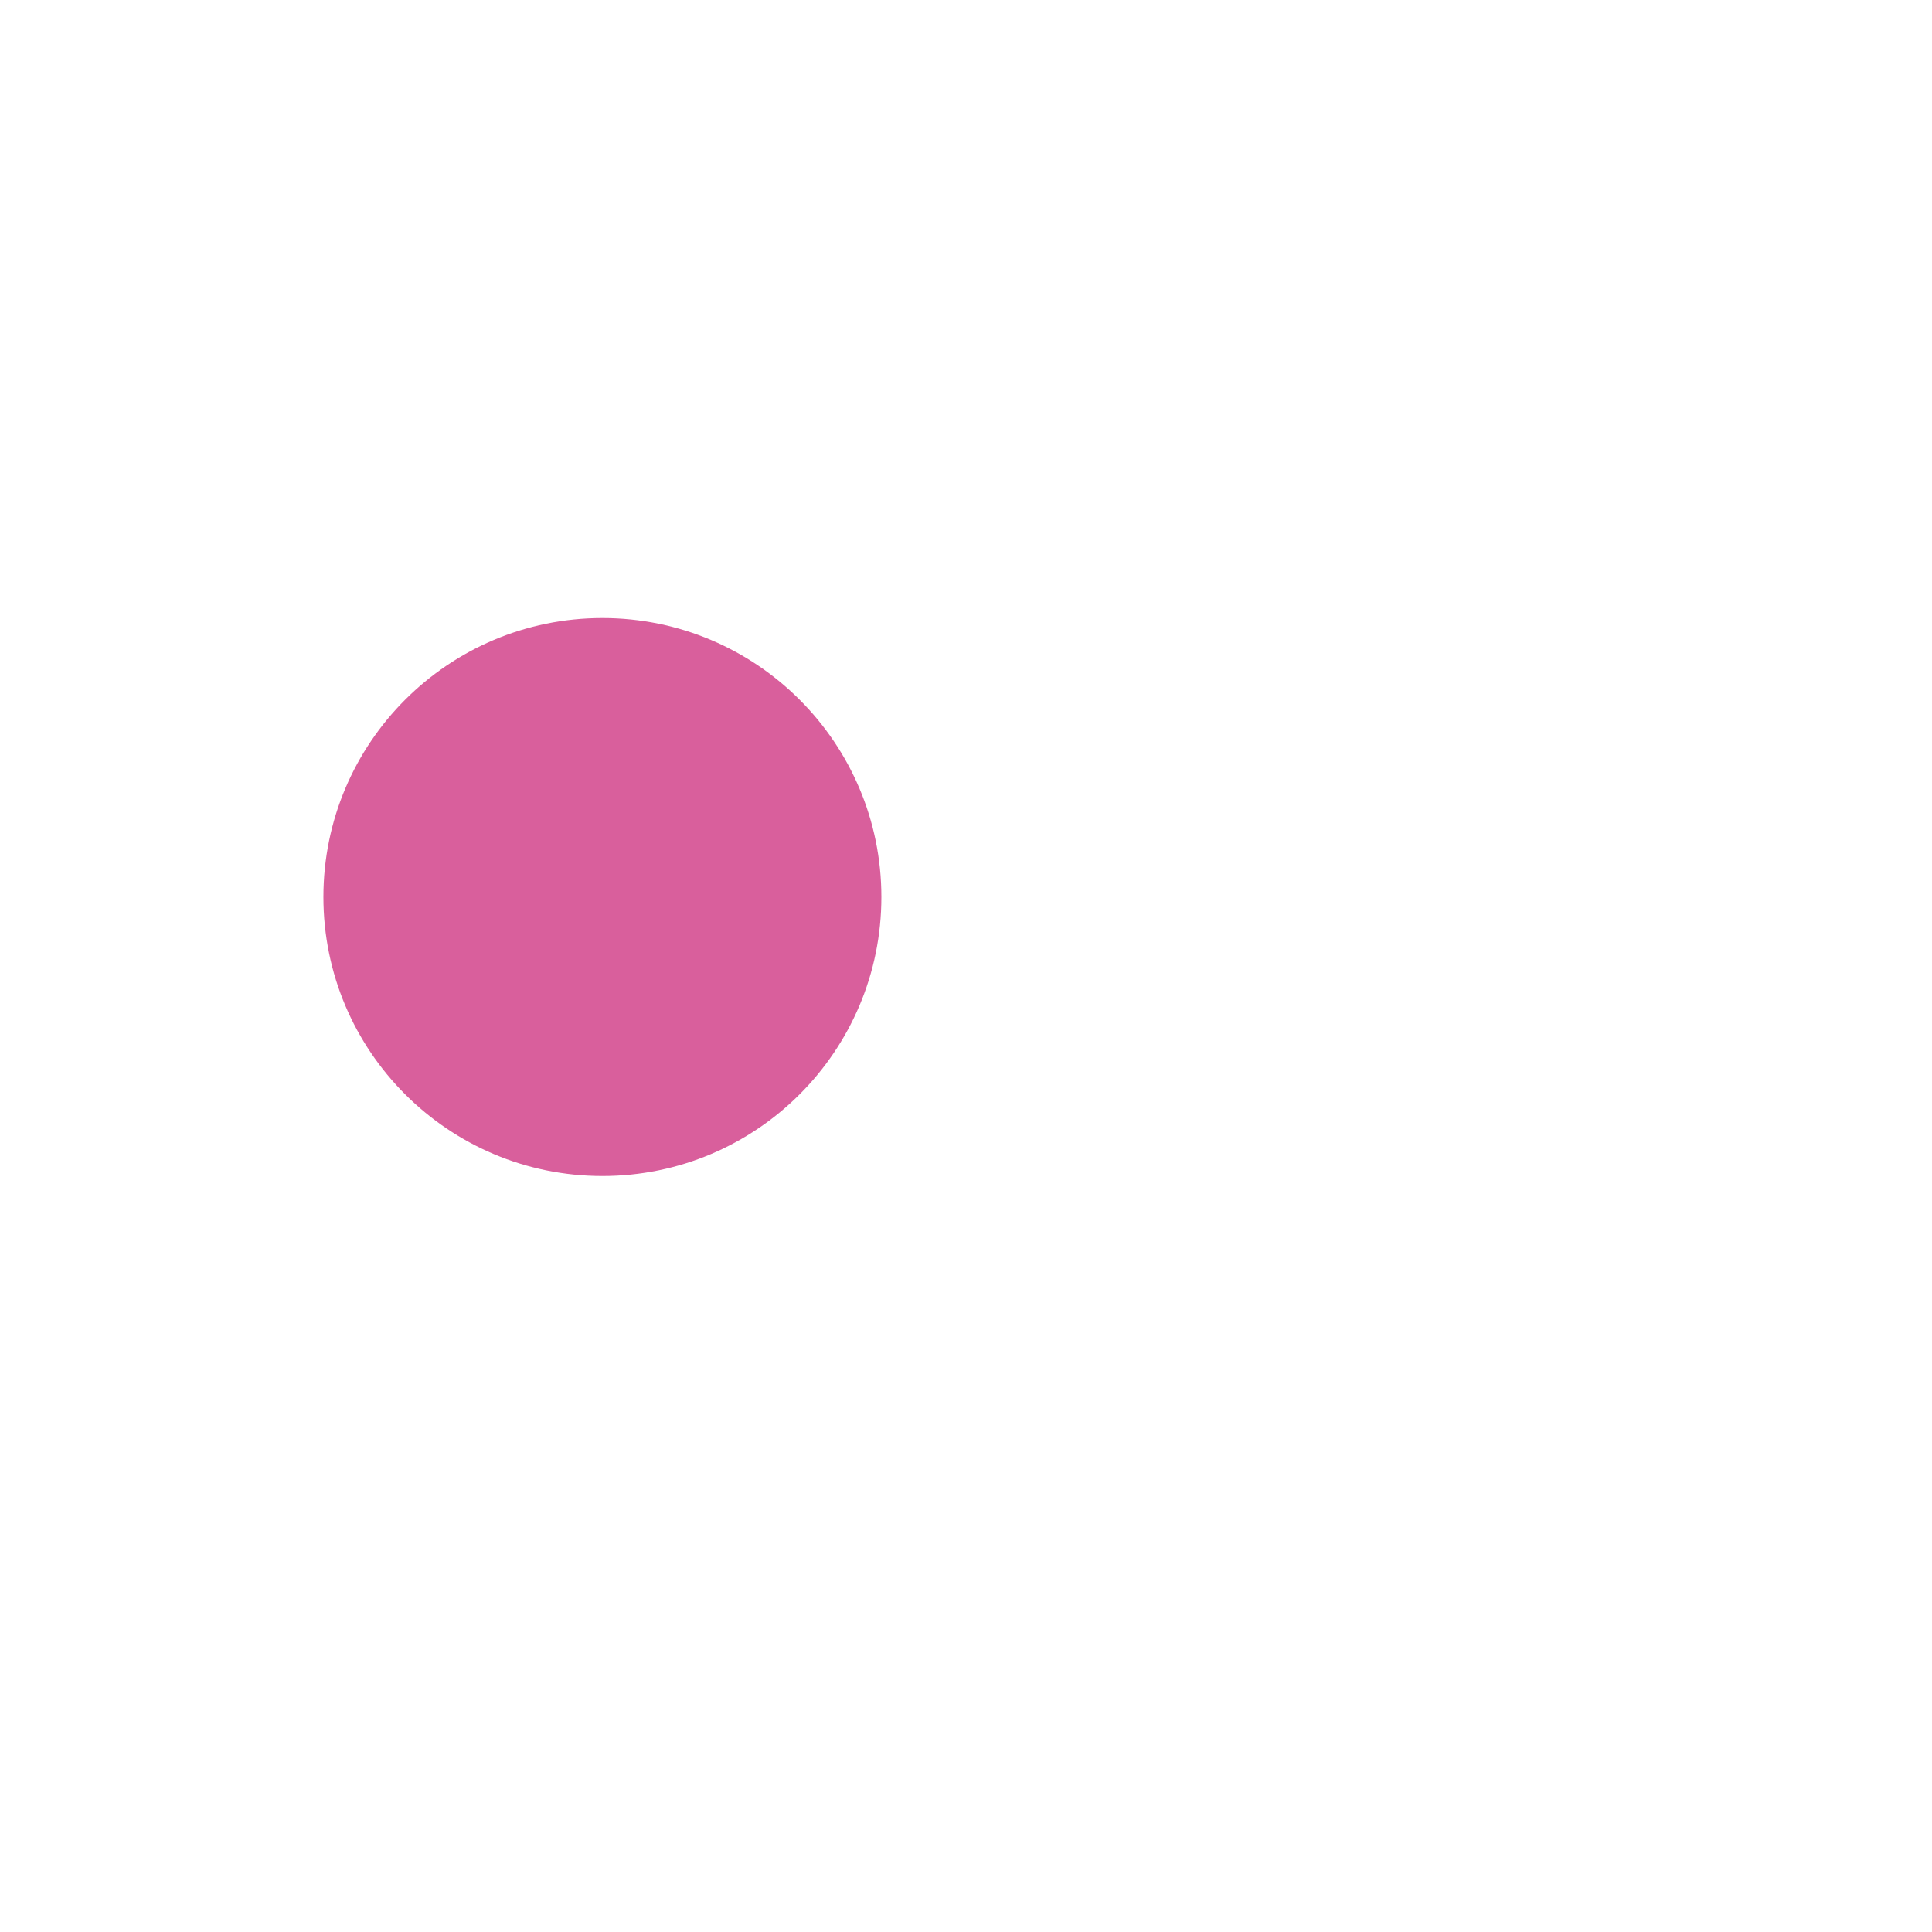
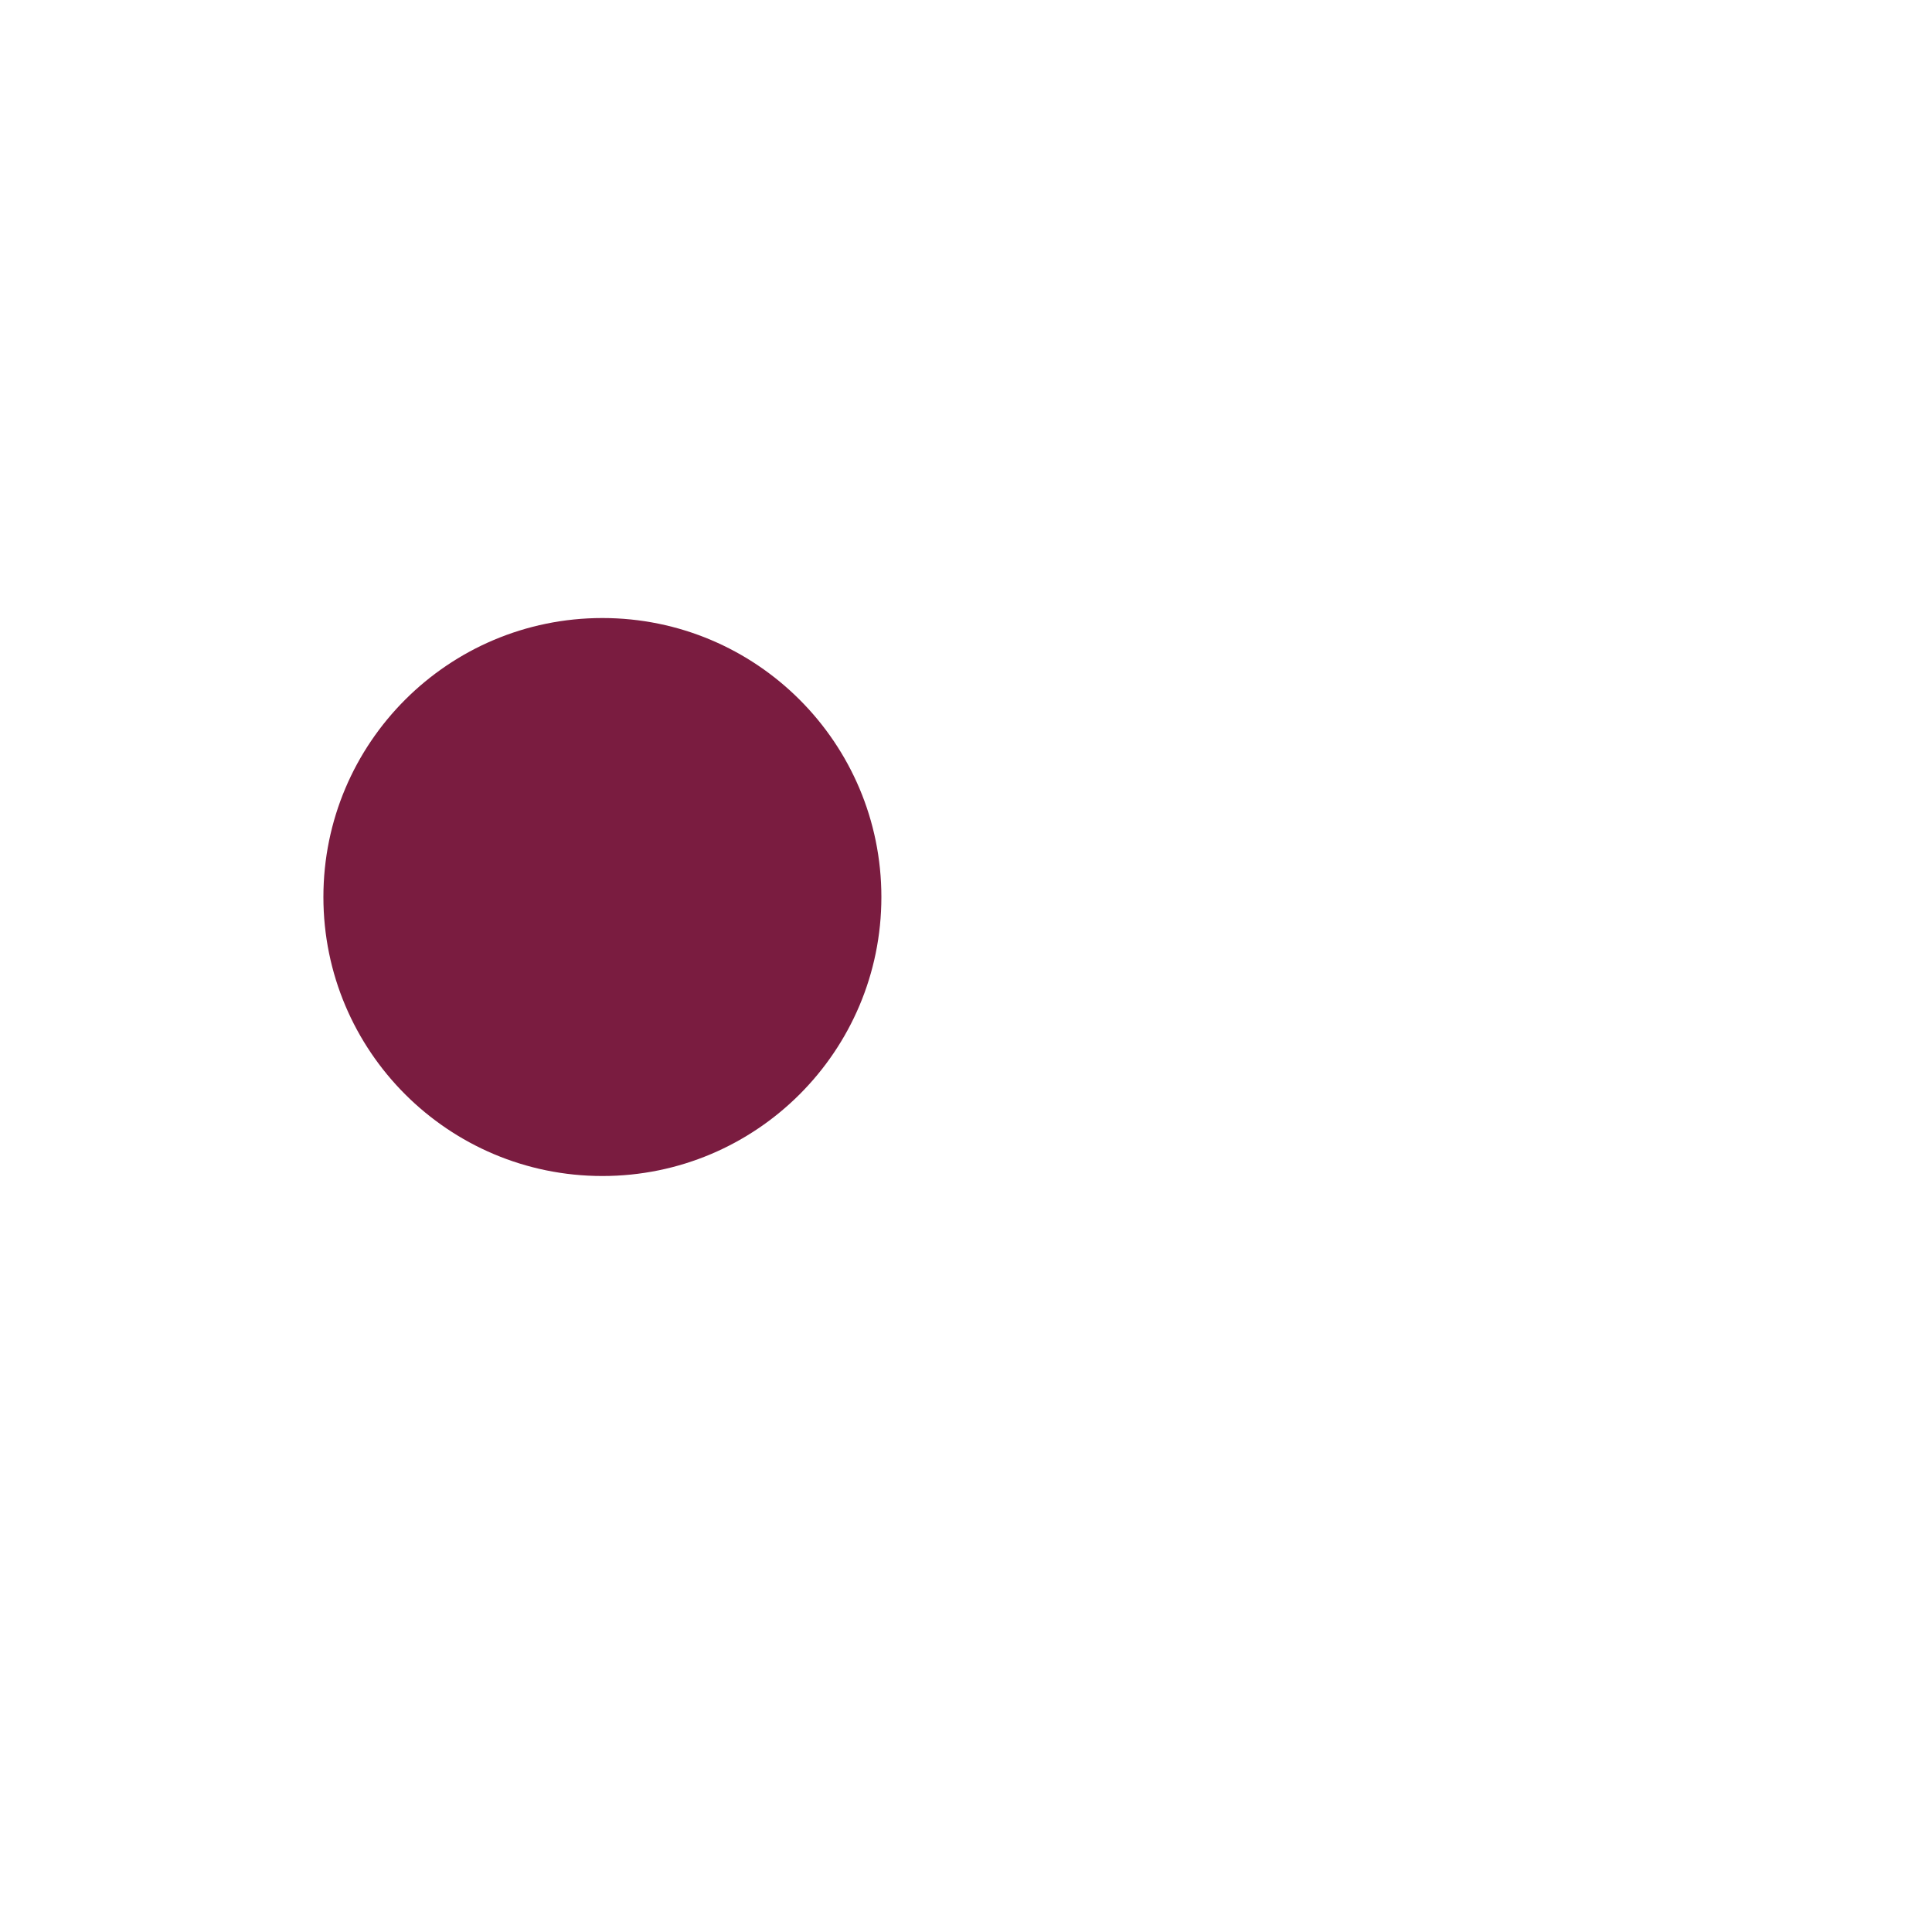
<svg xmlns="http://www.w3.org/2000/svg" width="1024" height="1024" viewBox="0 0 1024 1024">
-   <circle cx="319.28" cy="475.44" r="147.87" fill="#D95F9C" />
+   <circle cx="319.28" cy="475.44" r="147.87" fill="#7A1C40" />
</svg>
